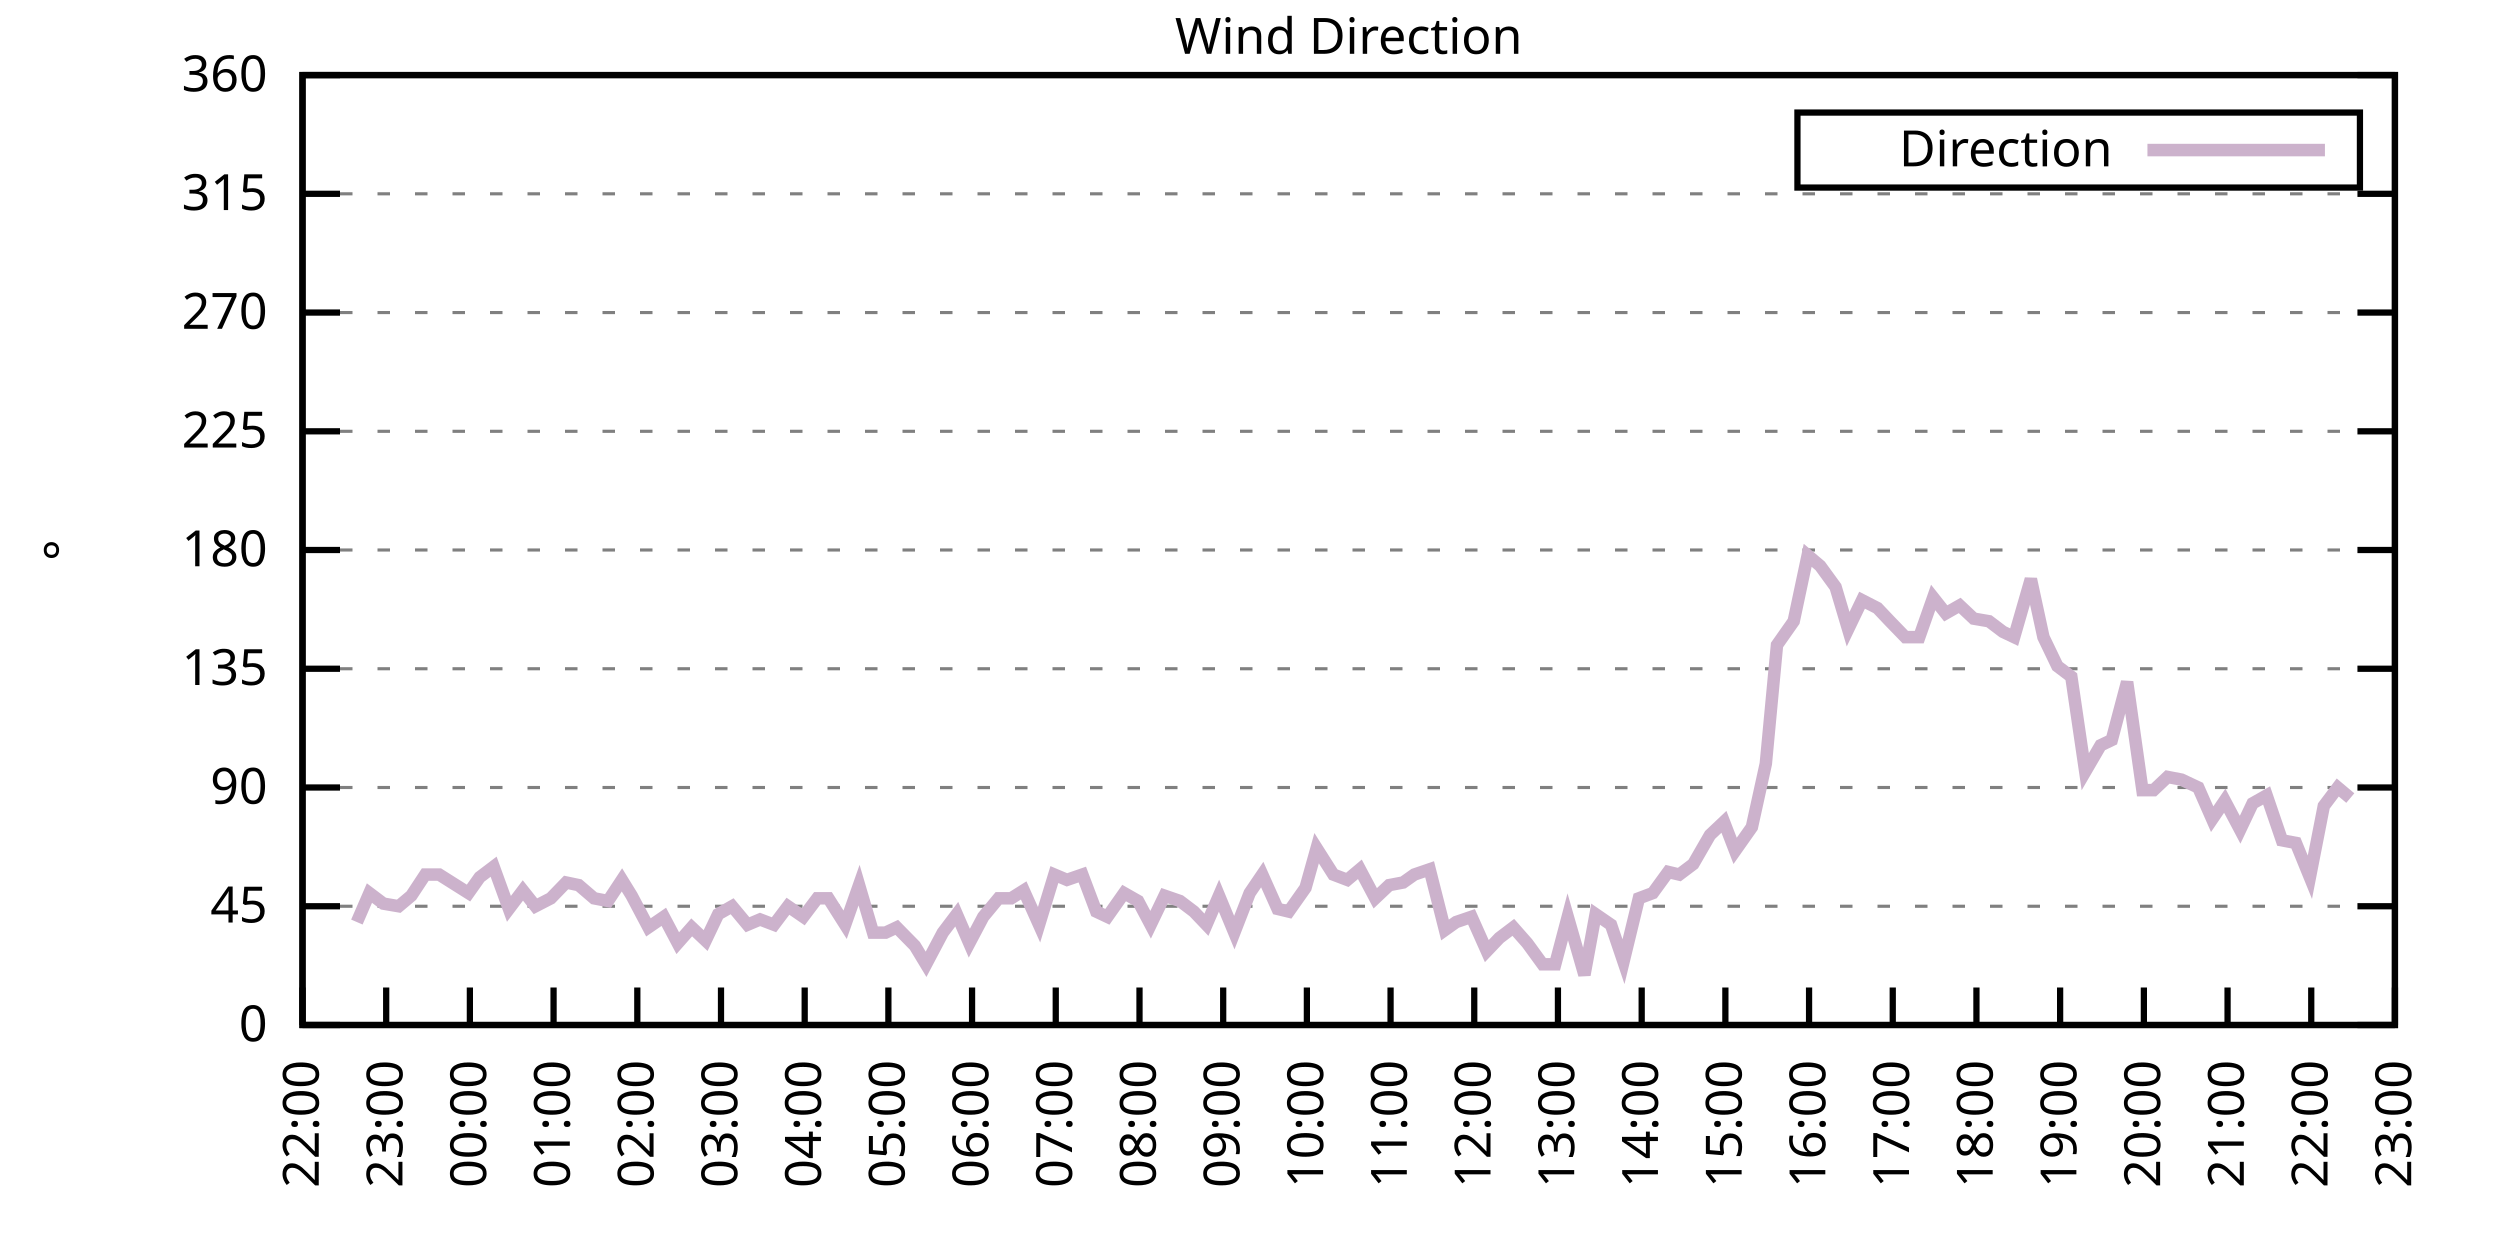
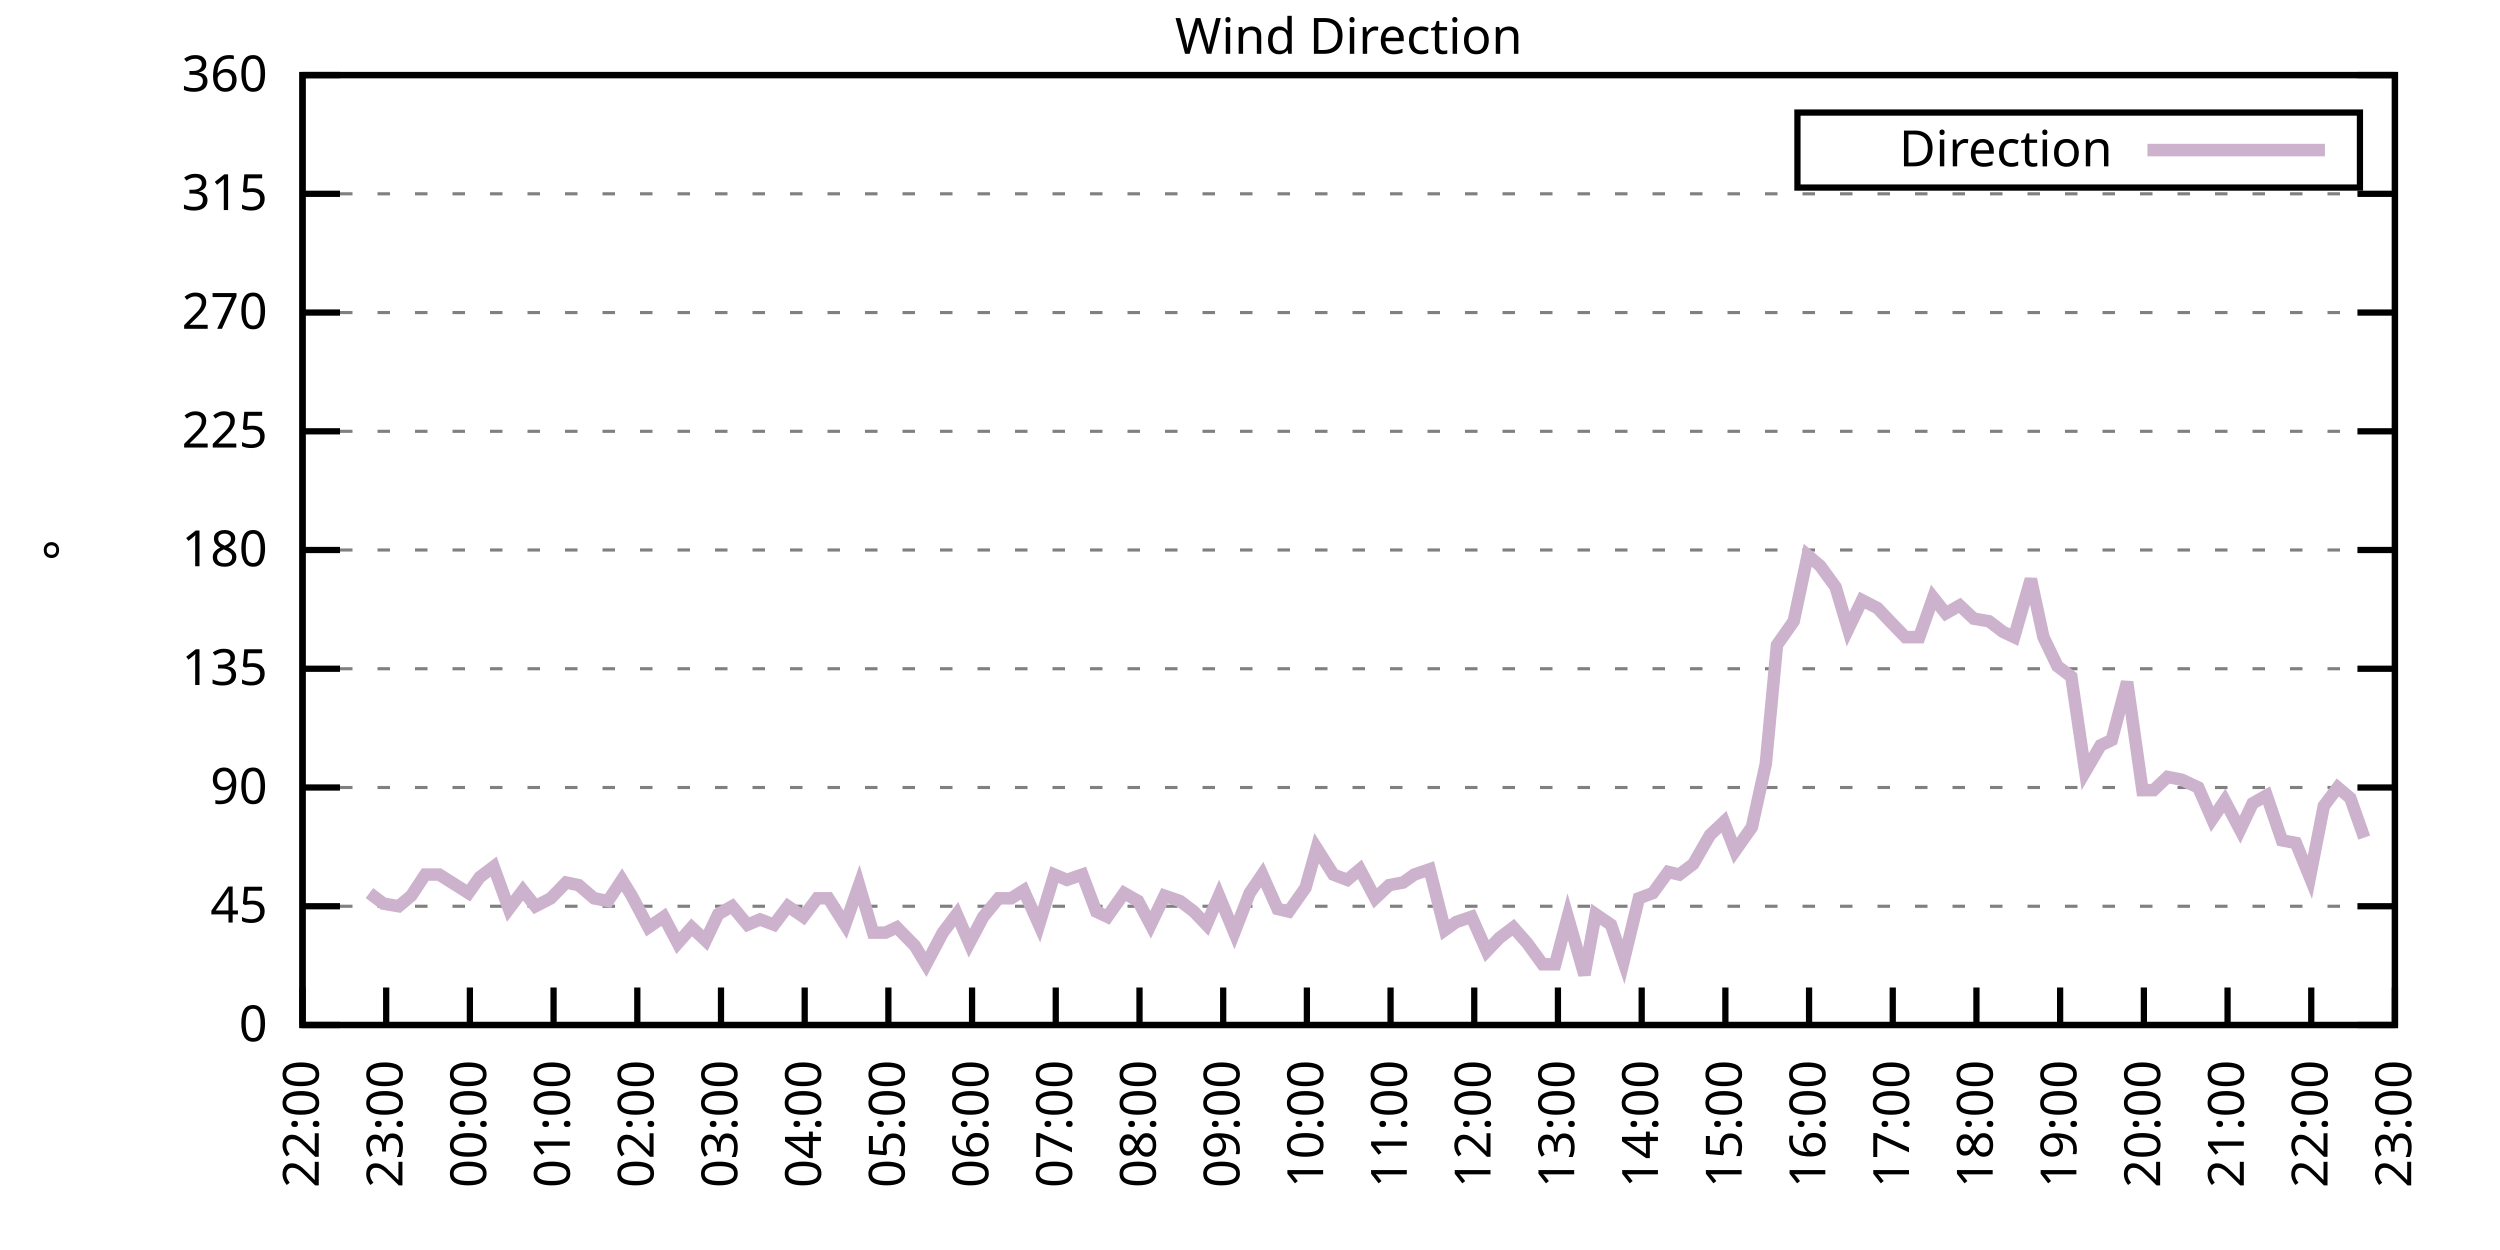
<svg xmlns="http://www.w3.org/2000/svg" xmlns:xlink="http://www.w3.org/1999/xlink" width="400" height="200" viewBox="0 0 400 200">
  <g id="gnuplot_canvas">
    <rect x="0" y="0" width="400" height="200" fill="none" />
    <defs>
      <circle id="gpDot" r="0.5" stroke-width="0.5" stroke="currentColor" />
      <path id="gpPt0" stroke-width="0.333" stroke="currentColor" d="M-1,0 h2 M0,-1 v2" />
      <path id="gpPt1" stroke-width="0.333" stroke="currentColor" d="M-1,-1 L1,1 M1,-1 L-1,1" />
      <path id="gpPt2" stroke-width="0.333" stroke="currentColor" d="M-1,0 L1,0 M0,-1 L0,1 M-1,-1 L1,1 M-1,1 L1,-1" />
      <rect id="gpPt3" stroke-width="0.333" stroke="currentColor" x="-1" y="-1" width="2" height="2" />
      <rect id="gpPt4" stroke-width="0.333" stroke="currentColor" fill="currentColor" x="-1" y="-1" width="2" height="2" />
      <circle id="gpPt5" stroke-width="0.333" stroke="currentColor" cx="0" cy="0" r="1" />
      <use xlink:href="#gpPt5" id="gpPt6" fill="currentColor" stroke="none" />
      <path id="gpPt7" stroke-width="0.333" stroke="currentColor" d="M0,-1.33 L-1.33,0.67 L1.33,0.67 z" />
      <use xlink:href="#gpPt7" id="gpPt8" fill="currentColor" stroke="none" />
      <use xlink:href="#gpPt7" id="gpPt9" stroke="currentColor" transform="rotate(180)" />
      <use xlink:href="#gpPt9" id="gpPt10" fill="currentColor" stroke="none" />
      <use xlink:href="#gpPt3" id="gpPt11" stroke="currentColor" transform="rotate(45)" />
      <use xlink:href="#gpPt11" id="gpPt12" fill="currentColor" stroke="none" />
      <path id="gpPt13" stroke-width="0.333" stroke="currentColor" d="M0,1.330 L1.265,0.411 L0.782,-1.067 L-0.782,-1.076 L-1.265,0.411 z" />
      <use xlink:href="#gpPt13" id="gpPt14" fill="currentColor" stroke="none" />
      <filter id="textbox" filterUnits="objectBoundingBox" x="0" y="0" height="1" width="1">
        <feFlood flood-color="white" flood-opacity="1" result="bgnd" />
        <feComposite in="SourceGraphic" in2="bgnd" operator="atop" />
      </filter>
      <filter id="greybox" filterUnits="objectBoundingBox" x="0" y="0" height="1" width="1">
        <feFlood flood-color="lightgrey" flood-opacity="1" result="grey" />
        <feComposite in="SourceGraphic" in2="grey" operator="atop" />
      </filter>
    </defs>
    <g fill="none" color="white" stroke="currentColor" stroke-width="1.00" stroke-linecap="butt" stroke-linejoin="miter">
</g>
    <g fill="none" color="black" stroke="currentColor" stroke-width="1.00" stroke-linecap="butt" stroke-linejoin="miter">
      <g stroke="none" shape-rendering="crispEdges">
        <polygon fill="rgb(255, 255, 255)" points="48.40,164.00 383.18,164.00 383.18,12.02 48.40,12.02 " />
      </g>
    </g>
    <g fill="none" color="black" stroke="currentColor" stroke-width="1.00" stroke-linecap="butt" stroke-linejoin="miter">
</g>
    <g fill="none" color="black" stroke="black" stroke-width="0.50" stroke-linecap="butt" stroke-linejoin="miter">
</g>
    <g fill="none" color="gray" stroke="currentColor" stroke-width="0.50" stroke-linecap="butt" stroke-linejoin="miter">
      <path stroke="gray" stroke-dasharray="2,4" class="gridline" d="M48.40,164.00 L383.19,164.00  " />
    </g>
    <g fill="none" color="gray" stroke="gray" stroke-width="1.00" stroke-linecap="butt" stroke-linejoin="miter">
</g>
    <g fill="none" color="black" stroke="currentColor" stroke-width="1.00" stroke-linecap="butt" stroke-linejoin="miter">
      <path stroke="black" d="M48.40,164.00 L54.40,164.00 M383.19,164.00 L377.19,164.00  " />
      <g transform="translate(42.80,166.60)" stroke="none" fill="black" font-family="Sans" font-size="8.00" text-anchor="end">
        <text>
          <tspan font-family="Sans"> 0</tspan>
        </text>
      </g>
    </g>
    <g fill="none" color="black" stroke="currentColor" stroke-width="1.00" stroke-linecap="butt" stroke-linejoin="miter">
</g>
    <g fill="none" color="black" stroke="black" stroke-width="0.50" stroke-linecap="butt" stroke-linejoin="miter">
</g>
    <g fill="none" color="gray" stroke="currentColor" stroke-width="0.50" stroke-linecap="butt" stroke-linejoin="miter">
      <path stroke="gray" stroke-dasharray="2,4" class="gridline" d="M48.40,145.00 L383.19,145.00  " />
    </g>
    <g fill="none" color="gray" stroke="gray" stroke-width="1.00" stroke-linecap="butt" stroke-linejoin="miter">
</g>
    <g fill="none" color="black" stroke="currentColor" stroke-width="1.00" stroke-linecap="butt" stroke-linejoin="miter">
      <path stroke="black" d="M48.40,145.00 L54.40,145.00 M383.19,145.00 L377.19,145.00  " />
      <g transform="translate(42.80,147.60)" stroke="none" fill="black" font-family="Sans" font-size="8.00" text-anchor="end">
        <text>
          <tspan font-family="Sans"> 45</tspan>
        </text>
      </g>
    </g>
    <g fill="none" color="black" stroke="currentColor" stroke-width="1.00" stroke-linecap="butt" stroke-linejoin="miter">
</g>
    <g fill="none" color="black" stroke="black" stroke-width="0.50" stroke-linecap="butt" stroke-linejoin="miter">
</g>
    <g fill="none" color="gray" stroke="currentColor" stroke-width="0.50" stroke-linecap="butt" stroke-linejoin="miter">
      <path stroke="gray" stroke-dasharray="2,4" class="gridline" d="M48.40,126.00 L383.19,126.00  " />
    </g>
    <g fill="none" color="gray" stroke="gray" stroke-width="1.00" stroke-linecap="butt" stroke-linejoin="miter">
</g>
    <g fill="none" color="black" stroke="currentColor" stroke-width="1.00" stroke-linecap="butt" stroke-linejoin="miter">
      <path stroke="black" d="M48.40,126.00 L54.40,126.00 M383.19,126.00 L377.19,126.00  " />
      <g transform="translate(42.80,128.60)" stroke="none" fill="black" font-family="Sans" font-size="8.00" text-anchor="end">
        <text>
          <tspan font-family="Sans"> 90</tspan>
        </text>
      </g>
    </g>
    <g fill="none" color="black" stroke="currentColor" stroke-width="1.00" stroke-linecap="butt" stroke-linejoin="miter">
</g>
    <g fill="none" color="black" stroke="black" stroke-width="0.50" stroke-linecap="butt" stroke-linejoin="miter">
</g>
    <g fill="none" color="gray" stroke="currentColor" stroke-width="0.50" stroke-linecap="butt" stroke-linejoin="miter">
      <path stroke="gray" stroke-dasharray="2,4" class="gridline" d="M48.40,107.00 L383.19,107.00  " />
    </g>
    <g fill="none" color="gray" stroke="gray" stroke-width="1.00" stroke-linecap="butt" stroke-linejoin="miter">
</g>
    <g fill="none" color="black" stroke="currentColor" stroke-width="1.00" stroke-linecap="butt" stroke-linejoin="miter">
      <path stroke="black" d="M48.40,107.00 L54.40,107.00 M383.19,107.00 L377.19,107.00  " />
      <g transform="translate(42.80,109.60)" stroke="none" fill="black" font-family="Sans" font-size="8.00" text-anchor="end">
        <text>
          <tspan font-family="Sans"> 135</tspan>
        </text>
      </g>
    </g>
    <g fill="none" color="black" stroke="currentColor" stroke-width="1.00" stroke-linecap="butt" stroke-linejoin="miter">
</g>
    <g fill="none" color="black" stroke="black" stroke-width="0.50" stroke-linecap="butt" stroke-linejoin="miter">
</g>
    <g fill="none" color="gray" stroke="currentColor" stroke-width="0.50" stroke-linecap="butt" stroke-linejoin="miter">
      <path stroke="gray" stroke-dasharray="2,4" class="gridline" d="M48.40,88.00 L383.19,88.00  " />
    </g>
    <g fill="none" color="gray" stroke="gray" stroke-width="1.00" stroke-linecap="butt" stroke-linejoin="miter">
</g>
    <g fill="none" color="black" stroke="currentColor" stroke-width="1.00" stroke-linecap="butt" stroke-linejoin="miter">
      <path stroke="black" d="M48.40,88.00 L54.40,88.00 M383.19,88.00 L377.19,88.00  " />
      <g transform="translate(42.80,90.60)" stroke="none" fill="black" font-family="Sans" font-size="8.00" text-anchor="end">
        <text>
          <tspan font-family="Sans"> 180</tspan>
        </text>
      </g>
    </g>
    <g fill="none" color="black" stroke="currentColor" stroke-width="1.00" stroke-linecap="butt" stroke-linejoin="miter">
</g>
    <g fill="none" color="black" stroke="black" stroke-width="0.50" stroke-linecap="butt" stroke-linejoin="miter">
</g>
    <g fill="none" color="gray" stroke="currentColor" stroke-width="0.50" stroke-linecap="butt" stroke-linejoin="miter">
      <path stroke="gray" stroke-dasharray="2,4" class="gridline" d="M48.40,69.01 L383.19,69.01  " />
    </g>
    <g fill="none" color="gray" stroke="gray" stroke-width="1.00" stroke-linecap="butt" stroke-linejoin="miter">
</g>
    <g fill="none" color="black" stroke="currentColor" stroke-width="1.00" stroke-linecap="butt" stroke-linejoin="miter">
      <path stroke="black" d="M48.40,69.01 L54.40,69.01 M383.19,69.01 L377.19,69.01  " />
      <g transform="translate(42.80,71.61)" stroke="none" fill="black" font-family="Sans" font-size="8.00" text-anchor="end">
        <text>
          <tspan font-family="Sans"> 225</tspan>
        </text>
      </g>
    </g>
    <g fill="none" color="black" stroke="currentColor" stroke-width="1.00" stroke-linecap="butt" stroke-linejoin="miter">
</g>
    <g fill="none" color="black" stroke="black" stroke-width="0.50" stroke-linecap="butt" stroke-linejoin="miter">
</g>
    <g fill="none" color="gray" stroke="currentColor" stroke-width="0.50" stroke-linecap="butt" stroke-linejoin="miter">
      <path stroke="gray" stroke-dasharray="2,4" class="gridline" d="M48.40,50.01 L383.19,50.01  " />
    </g>
    <g fill="none" color="gray" stroke="gray" stroke-width="1.00" stroke-linecap="butt" stroke-linejoin="miter">
</g>
    <g fill="none" color="black" stroke="currentColor" stroke-width="1.00" stroke-linecap="butt" stroke-linejoin="miter">
      <path stroke="black" d="M48.40,50.01 L54.40,50.01 M383.19,50.01 L377.19,50.01  " />
      <g transform="translate(42.80,52.61)" stroke="none" fill="black" font-family="Sans" font-size="8.00" text-anchor="end">
        <text>
          <tspan font-family="Sans"> 270</tspan>
        </text>
      </g>
    </g>
    <g fill="none" color="black" stroke="currentColor" stroke-width="1.00" stroke-linecap="butt" stroke-linejoin="miter">
</g>
    <g fill="none" color="black" stroke="black" stroke-width="0.50" stroke-linecap="butt" stroke-linejoin="miter">
</g>
    <g fill="none" color="gray" stroke="currentColor" stroke-width="0.50" stroke-linecap="butt" stroke-linejoin="miter">
      <path stroke="gray" stroke-dasharray="2,4" class="gridline" d="M48.40,31.01 L383.19,31.01  " />
    </g>
    <g fill="none" color="gray" stroke="gray" stroke-width="1.00" stroke-linecap="butt" stroke-linejoin="miter">
</g>
    <g fill="none" color="black" stroke="currentColor" stroke-width="1.00" stroke-linecap="butt" stroke-linejoin="miter">
      <path stroke="black" d="M48.40,31.01 L54.40,31.01 M383.19,31.01 L377.19,31.01  " />
      <g transform="translate(42.80,33.61)" stroke="none" fill="black" font-family="Sans" font-size="8.00" text-anchor="end">
        <text>
          <tspan font-family="Sans"> 315</tspan>
        </text>
      </g>
    </g>
    <g fill="none" color="black" stroke="currentColor" stroke-width="1.00" stroke-linecap="butt" stroke-linejoin="miter">
</g>
    <g fill="none" color="black" stroke="black" stroke-width="0.50" stroke-linecap="butt" stroke-linejoin="miter">
</g>
    <g fill="none" color="gray" stroke="currentColor" stroke-width="0.50" stroke-linecap="butt" stroke-linejoin="miter">
      <path stroke="gray" stroke-dasharray="2,4" class="gridline" d="M48.40,12.01 L383.19,12.01  " />
    </g>
    <g fill="none" color="gray" stroke="gray" stroke-width="1.00" stroke-linecap="butt" stroke-linejoin="miter">
</g>
    <g fill="none" color="black" stroke="currentColor" stroke-width="1.00" stroke-linecap="butt" stroke-linejoin="miter">
      <path stroke="black" d="M48.40,12.01 L54.40,12.01 M383.19,12.01 L377.19,12.01  " />
      <g transform="translate(42.80,14.61)" stroke="none" fill="black" font-family="Sans" font-size="8.00" text-anchor="end">
        <text>
          <tspan font-family="Sans"> 360</tspan>
        </text>
      </g>
    </g>
    <g fill="none" color="black" stroke="currentColor" stroke-width="1.00" stroke-linecap="butt" stroke-linejoin="miter">
      <path stroke="black" d="M48.40,164.00 L48.40,158.00  " />
      <g transform="translate(51.00,169.60) rotate(270.00)" stroke="none" fill="black" font-family="Sans" font-size="8.00" text-anchor="end">
        <text>
          <tspan font-family="Sans">22:00</tspan>
        </text>
      </g>
    </g>
    <g fill="none" color="black" stroke="currentColor" stroke-width="1.00" stroke-linecap="butt" stroke-linejoin="miter">
      <path stroke="black" d="M61.79,164.00 L61.79,158.00  " />
      <g transform="translate(64.39,169.60) rotate(270.00)" stroke="none" fill="black" font-family="Sans" font-size="8.00" text-anchor="end">
        <text>
          <tspan font-family="Sans">23:00</tspan>
        </text>
      </g>
    </g>
    <g fill="none" color="black" stroke="currentColor" stroke-width="1.00" stroke-linecap="butt" stroke-linejoin="miter">
      <path stroke="black" d="M75.18,164.00 L75.18,158.00  " />
      <g transform="translate(77.78,169.60) rotate(270.00)" stroke="none" fill="black" font-family="Sans" font-size="8.00" text-anchor="end">
        <text>
          <tspan font-family="Sans">00:00</tspan>
        </text>
      </g>
    </g>
    <g fill="none" color="black" stroke="currentColor" stroke-width="1.00" stroke-linecap="butt" stroke-linejoin="miter">
      <path stroke="black" d="M88.57,164.00 L88.57,158.00  " />
      <g transform="translate(91.17,169.60) rotate(270.00)" stroke="none" fill="black" font-family="Sans" font-size="8.00" text-anchor="end">
        <text>
          <tspan font-family="Sans">01:00</tspan>
        </text>
      </g>
    </g>
    <g fill="none" color="black" stroke="currentColor" stroke-width="1.00" stroke-linecap="butt" stroke-linejoin="miter">
      <path stroke="black" d="M101.97,164.00 L101.97,158.00  " />
      <g transform="translate(104.57,169.60) rotate(270.00)" stroke="none" fill="black" font-family="Sans" font-size="8.00" text-anchor="end">
        <text>
          <tspan font-family="Sans">02:00</tspan>
        </text>
      </g>
    </g>
    <g fill="none" color="black" stroke="currentColor" stroke-width="1.00" stroke-linecap="butt" stroke-linejoin="miter">
      <path stroke="black" d="M115.36,164.00 L115.36,158.00  " />
      <g transform="translate(117.96,169.60) rotate(270.00)" stroke="none" fill="black" font-family="Sans" font-size="8.00" text-anchor="end">
        <text>
          <tspan font-family="Sans">03:00</tspan>
        </text>
      </g>
    </g>
    <g fill="none" color="black" stroke="currentColor" stroke-width="1.00" stroke-linecap="butt" stroke-linejoin="miter">
      <path stroke="black" d="M128.75,164.00 L128.75,158.00  " />
      <g transform="translate(131.35,169.60) rotate(270.00)" stroke="none" fill="black" font-family="Sans" font-size="8.00" text-anchor="end">
        <text>
          <tspan font-family="Sans">04:00</tspan>
        </text>
      </g>
    </g>
    <g fill="none" color="black" stroke="currentColor" stroke-width="1.00" stroke-linecap="butt" stroke-linejoin="miter">
      <path stroke="black" d="M142.14,164.00 L142.14,158.00  " />
      <g transform="translate(144.74,169.60) rotate(270.00)" stroke="none" fill="black" font-family="Sans" font-size="8.00" text-anchor="end">
        <text>
          <tspan font-family="Sans">05:00</tspan>
        </text>
      </g>
    </g>
    <g fill="none" color="black" stroke="currentColor" stroke-width="1.00" stroke-linecap="butt" stroke-linejoin="miter">
      <path stroke="black" d="M155.53,164.00 L155.53,158.00  " />
      <g transform="translate(158.13,169.60) rotate(270.00)" stroke="none" fill="black" font-family="Sans" font-size="8.00" text-anchor="end">
        <text>
          <tspan font-family="Sans">06:00</tspan>
        </text>
      </g>
    </g>
    <g fill="none" color="black" stroke="currentColor" stroke-width="1.00" stroke-linecap="butt" stroke-linejoin="miter">
      <path stroke="black" d="M168.92,164.00 L168.92,158.00  " />
      <g transform="translate(171.52,169.60) rotate(270.00)" stroke="none" fill="black" font-family="Sans" font-size="8.00" text-anchor="end">
        <text>
          <tspan font-family="Sans">07:00</tspan>
        </text>
      </g>
    </g>
    <g fill="none" color="black" stroke="currentColor" stroke-width="1.00" stroke-linecap="butt" stroke-linejoin="miter">
      <path stroke="black" d="M182.32,164.00 L182.32,158.00  " />
      <g transform="translate(184.92,169.60) rotate(270.00)" stroke="none" fill="black" font-family="Sans" font-size="8.00" text-anchor="end">
        <text>
          <tspan font-family="Sans">08:00</tspan>
        </text>
      </g>
    </g>
    <g fill="none" color="black" stroke="currentColor" stroke-width="1.00" stroke-linecap="butt" stroke-linejoin="miter">
      <path stroke="black" d="M195.71,164.00 L195.71,158.00  " />
      <g transform="translate(198.31,169.60) rotate(270.00)" stroke="none" fill="black" font-family="Sans" font-size="8.00" text-anchor="end">
        <text>
          <tspan font-family="Sans">09:00</tspan>
        </text>
      </g>
    </g>
    <g fill="none" color="black" stroke="currentColor" stroke-width="1.00" stroke-linecap="butt" stroke-linejoin="miter">
      <path stroke="black" d="M209.10,164.00 L209.10,158.00  " />
      <g transform="translate(211.70,169.60) rotate(270.00)" stroke="none" fill="black" font-family="Sans" font-size="8.00" text-anchor="end">
        <text>
          <tspan font-family="Sans">10:00</tspan>
        </text>
      </g>
    </g>
    <g fill="none" color="black" stroke="currentColor" stroke-width="1.00" stroke-linecap="butt" stroke-linejoin="miter">
      <path stroke="black" d="M222.49,164.00 L222.49,158.00  " />
      <g transform="translate(225.09,169.60) rotate(270.00)" stroke="none" fill="black" font-family="Sans" font-size="8.00" text-anchor="end">
        <text>
          <tspan font-family="Sans">11:00</tspan>
        </text>
      </g>
    </g>
    <g fill="none" color="black" stroke="currentColor" stroke-width="1.00" stroke-linecap="butt" stroke-linejoin="miter">
      <path stroke="black" d="M235.88,164.00 L235.88,158.00  " />
      <g transform="translate(238.48,169.60) rotate(270.00)" stroke="none" fill="black" font-family="Sans" font-size="8.00" text-anchor="end">
        <text>
          <tspan font-family="Sans">12:00</tspan>
        </text>
      </g>
    </g>
    <g fill="none" color="black" stroke="currentColor" stroke-width="1.00" stroke-linecap="butt" stroke-linejoin="miter">
      <path stroke="black" d="M249.27,164.00 L249.27,158.00  " />
      <g transform="translate(251.87,169.60) rotate(270.00)" stroke="none" fill="black" font-family="Sans" font-size="8.00" text-anchor="end">
        <text>
          <tspan font-family="Sans">13:00</tspan>
        </text>
      </g>
    </g>
    <g fill="none" color="black" stroke="currentColor" stroke-width="1.00" stroke-linecap="butt" stroke-linejoin="miter">
      <path stroke="black" d="M262.67,164.00 L262.67,158.00  " />
      <g transform="translate(265.27,169.60) rotate(270.00)" stroke="none" fill="black" font-family="Sans" font-size="8.00" text-anchor="end">
        <text>
          <tspan font-family="Sans">14:00</tspan>
        </text>
      </g>
    </g>
    <g fill="none" color="black" stroke="currentColor" stroke-width="1.00" stroke-linecap="butt" stroke-linejoin="miter">
      <path stroke="black" d="M276.06,164.00 L276.06,158.00  " />
      <g transform="translate(278.66,169.60) rotate(270.00)" stroke="none" fill="black" font-family="Sans" font-size="8.00" text-anchor="end">
        <text>
          <tspan font-family="Sans">15:00</tspan>
        </text>
      </g>
    </g>
    <g fill="none" color="black" stroke="currentColor" stroke-width="1.00" stroke-linecap="butt" stroke-linejoin="miter">
      <path stroke="black" d="M289.45,164.00 L289.45,158.00  " />
      <g transform="translate(292.05,169.60) rotate(270.00)" stroke="none" fill="black" font-family="Sans" font-size="8.00" text-anchor="end">
        <text>
          <tspan font-family="Sans">16:00</tspan>
        </text>
      </g>
    </g>
    <g fill="none" color="black" stroke="currentColor" stroke-width="1.00" stroke-linecap="butt" stroke-linejoin="miter">
      <path stroke="black" d="M302.84,164.00 L302.84,158.00  " />
      <g transform="translate(305.44,169.60) rotate(270.00)" stroke="none" fill="black" font-family="Sans" font-size="8.00" text-anchor="end">
        <text>
          <tspan font-family="Sans">17:00</tspan>
        </text>
      </g>
    </g>
    <g fill="none" color="black" stroke="currentColor" stroke-width="1.00" stroke-linecap="butt" stroke-linejoin="miter">
      <path stroke="black" d="M316.23,164.00 L316.23,158.00  " />
      <g transform="translate(318.83,169.60) rotate(270.00)" stroke="none" fill="black" font-family="Sans" font-size="8.00" text-anchor="end">
        <text>
          <tspan font-family="Sans">18:00</tspan>
        </text>
      </g>
    </g>
    <g fill="none" color="black" stroke="currentColor" stroke-width="1.00" stroke-linecap="butt" stroke-linejoin="miter">
      <path stroke="black" d="M329.62,164.00 L329.62,158.00  " />
      <g transform="translate(332.22,169.60) rotate(270.00)" stroke="none" fill="black" font-family="Sans" font-size="8.00" text-anchor="end">
        <text>
          <tspan font-family="Sans">19:00</tspan>
        </text>
      </g>
    </g>
    <g fill="none" color="black" stroke="currentColor" stroke-width="1.00" stroke-linecap="butt" stroke-linejoin="miter">
      <path stroke="black" d="M343.02,164.00 L343.02,158.00  " />
      <g transform="translate(345.62,169.60) rotate(270.00)" stroke="none" fill="black" font-family="Sans" font-size="8.00" text-anchor="end">
        <text>
          <tspan font-family="Sans">20:00</tspan>
        </text>
      </g>
    </g>
    <g fill="none" color="black" stroke="currentColor" stroke-width="1.00" stroke-linecap="butt" stroke-linejoin="miter">
      <path stroke="black" d="M356.41,164.00 L356.41,158.00  " />
      <g transform="translate(359.01,169.60) rotate(270.00)" stroke="none" fill="black" font-family="Sans" font-size="8.00" text-anchor="end">
        <text>
          <tspan font-family="Sans">21:00</tspan>
        </text>
      </g>
    </g>
    <g fill="none" color="black" stroke="currentColor" stroke-width="1.00" stroke-linecap="butt" stroke-linejoin="miter">
      <path stroke="black" d="M369.80,164.00 L369.80,158.00  " />
      <g transform="translate(372.40,169.60) rotate(270.00)" stroke="none" fill="black" font-family="Sans" font-size="8.00" text-anchor="end">
        <text>
          <tspan font-family="Sans">22:00</tspan>
        </text>
      </g>
    </g>
    <g fill="none" color="black" stroke="currentColor" stroke-width="1.00" stroke-linecap="butt" stroke-linejoin="miter">
      <path stroke="black" d="M383.19,164.00 L383.19,158.00  " />
      <g transform="translate(385.79,169.60) rotate(270.00)" stroke="none" fill="black" font-family="Sans" font-size="8.00" text-anchor="end">
        <text>
          <tspan font-family="Sans">23:00</tspan>
        </text>
      </g>
    </g>
    <g fill="none" color="black" stroke="currentColor" stroke-width="1.00" stroke-linecap="butt" stroke-linejoin="miter">
</g>
    <g fill="none" color="black" stroke="currentColor" stroke-width="1.00" stroke-linecap="butt" stroke-linejoin="miter">
      <path stroke="black" d="M48.40,12.01 L48.40,164.00 L383.19,164.00 L383.19,12.01 L48.40,12.01 Z  " />
    </g>
    <g fill="none" color="black" stroke="currentColor" stroke-width="1.00" stroke-linecap="butt" stroke-linejoin="miter">
</g>
    <g fill="none" color="black" stroke="currentColor" stroke-width="1.00" stroke-linecap="butt" stroke-linejoin="miter">
      <path stroke="black" d="M287.59,30.01 L287.59,18.01 L377.59,18.01 L377.59,30.01 L287.59,30.01 Z  " />
    </g>
    <g id="Wind_direction_plot_1">
      <g fill="none" color="white" stroke="black" stroke-width="2.00" stroke-linecap="butt" stroke-linejoin="miter">
</g>
      <g fill="none" color="black" stroke="currentColor" stroke-width="2.00" stroke-linecap="butt" stroke-linejoin="miter">
        <g transform="translate(337.99,26.61)" stroke="none" fill="black" font-family="Sans" font-size="8.00" text-anchor="end">
          <text>
            <tspan font-family="Sans">Direction</tspan>
          </text>
        </g>
      </g>
      <g fill="none" color="black" stroke="currentColor" stroke-width="2.00" stroke-linecap="butt" stroke-linejoin="miter">
-         <path stroke="rgb(204, 178, 204)" d="M343.59,24.01 L371.99,24.01 M57.10,147.53 L59.11,142.89 L61.35,144.58 L63.80,145.00 L65.81,143.31 L68.04,139.93   L70.27,139.93 L72.28,141.20 L74.96,142.89 L76.75,140.36 L78.98,138.67 L81.43,145.42 L83.66,142.47 L85.67,145.00   L88.13,143.73 L90.58,141.20 L92.59,141.62 L95.05,143.73 L97.28,144.16 L99.51,140.78 L101.07,143.31 L103.75,148.38   L106.21,146.69 L108.44,150.91 L110.67,148.38 L112.90,150.49 L114.91,146.27 L117.14,145.00 L119.60,147.96 L121.61,147.11   L123.84,147.96 L126.07,145.00 L128.53,146.69 L130.76,143.73 L132.54,143.73 L135.22,147.96 L137.45,141.62 L139.69,149.22   L141.69,149.22 L143.48,148.38 L146.38,151.33 L148.17,154.29 L150.85,149.22 L153.08,146.27 L155.09,150.91 L157.32,146.69   L159.77,143.73 L161.78,143.73 L163.79,142.47 L166.25,147.96 L168.70,139.93 L170.71,140.78 L173.17,139.93 L175.40,145.85   L177.18,146.69 L179.86,142.89 L182.09,144.16 L184.10,147.96 L186.33,143.31 L188.79,144.16 L191.02,145.85 L193.03,147.96   L195.04,143.31 L197.49,149.22 L199.95,142.89 L201.96,139.93 L204.41,145.42 L206.20,145.85 L208.88,142.05 L210.66,135.71   L213.34,139.93 L215.57,140.78 L217.58,139.09 L220.04,143.73 L222.27,141.62 L224.50,141.20 L226.29,139.93 L228.74,139.09   L231.20,148.80 L232.98,147.53 L235.44,146.69 L237.89,152.18 L239.90,150.07 L242.13,148.38 L244.36,150.91 L246.82,154.29   L248.83,154.29 L250.84,146.69 L253.51,155.98 L255.30,146.27 L257.76,147.96 L259.76,153.87 L262.22,143.73 L264.45,142.89   L266.91,139.51 L268.69,139.93 L270.92,138.25 L273.60,133.60 L275.83,131.49 L277.62,136.14 L280.30,132.34 L282.53,122.20   L284.32,103.20 L286.99,99.40 L289.23,88.85 L291.23,90.54 L293.69,93.92 L295.70,100.67 L297.93,96.03 L300.39,97.29   L302.39,99.40 L304.85,101.94 L307.08,101.94 L309.31,95.60 L311.32,98.14 L313.55,96.87 L315.79,98.98 L318.24,99.40   L320.47,101.09 L322.26,101.94 L324.94,92.65 L326.95,101.94 L329.18,106.58 L331.41,108.27 L333.64,123.47 L336.10,119.25   L337.88,118.40 L340.34,109.11 L342.79,126.42 L344.58,126.42 L346.81,124.31 L349.04,124.74 L351.72,126.00 L353.95,131.07   L355.96,128.11 L358.42,132.76 L360.42,128.54 L362.66,127.27 L365.11,134.45 L367.34,134.87 L369.58,140.36 L371.81,128.96   L374.04,126.00 L376.05,127.69  " />
+         <path stroke="rgb(204, 178, 204)" d="M343.59,24.01 L371.99,24.01 M59.11,142.89 L61.35,144.58 L63.80,145.00 L65.81,143.31 L68.04,139.93 L70.27,139.93   L72.28,141.20 L74.96,142.89 L76.75,140.36 L78.98,138.67 L81.43,145.42 L83.66,142.47 L85.67,145.00 L88.13,143.73   L90.58,141.20 L92.59,141.62 L95.05,143.73 L97.28,144.16 L99.51,140.78 L101.07,143.31 L103.75,148.38 L106.21,146.69   L108.44,150.91 L110.67,148.38 L112.90,150.49 L114.91,146.27 L117.14,145.00 L119.60,147.96 L121.61,147.11 L123.84,147.96   L126.07,145.00 L128.53,146.69 L130.76,143.73 L132.54,143.73 L135.22,147.96 L137.45,141.62 L139.69,149.22 L141.69,149.22   L143.48,148.38 L146.38,151.33 L148.17,154.29 L150.85,149.22 L153.08,146.27 L155.09,150.91 L157.32,146.69 L159.77,143.73   L161.78,143.73 L163.79,142.47 L166.25,147.96 L168.70,139.93 L170.71,140.78 L173.17,139.93 L175.40,145.85 L177.18,146.69   L179.86,142.89 L182.09,144.16 L184.10,147.96 L186.33,143.31 L188.79,144.16 L191.02,145.85 L193.03,147.96 L195.04,143.31   L197.49,149.22 L199.95,142.89 L201.96,139.93 L204.41,145.42 L206.20,145.85 L208.88,142.05 L210.66,135.71 L213.34,139.93   L215.57,140.78 L217.58,139.09 L220.04,143.73 L222.27,141.62 L224.50,141.20 L226.29,139.93 L228.74,139.09 L231.20,148.80   L232.98,147.53 L235.44,146.69 L237.89,152.18 L239.90,150.07 L242.13,148.38 L244.36,150.91 L246.82,154.29 L248.83,154.29   L250.84,146.69 L253.51,155.98 L255.30,146.27 L257.76,147.96 L259.76,153.87 L262.22,143.73 L264.45,142.89 L266.91,139.51   L268.69,139.93 L270.92,138.25 L273.60,133.60 L275.83,131.49 L277.62,136.14 L280.30,132.34 L282.53,122.20 L284.32,103.20   L286.99,99.40 L289.23,88.85 L291.23,90.54 L293.69,93.92 L295.70,100.67 L297.93,96.03 L300.39,97.29 L302.39,99.40   L304.85,101.94 L307.08,101.94 L309.31,95.60 L311.32,98.14 L313.55,96.87 L315.79,98.98 L318.24,99.40 L320.47,101.09   L322.26,101.94 L324.94,92.65 L326.95,101.94 L329.18,106.58 L331.41,108.27 L333.64,123.47 L336.10,119.25 L337.88,118.40   L340.34,109.11 L342.79,126.42 L344.58,126.42 L346.81,124.31 L349.04,124.74 L351.72,126.00 L353.95,131.07 L355.96,128.11   L358.42,132.76 L360.42,128.54 L362.66,127.27 L365.11,134.45 L367.34,134.87 L369.58,140.36 L371.81,128.96 L374.04,126.00   L376.05,127.69 L378.28,134.02  " />
      </g>
    </g>
    <g fill="none" color="black" stroke="currentColor" stroke-width="2.00" stroke-linecap="butt" stroke-linejoin="miter">
</g>
    <g fill="none" color="black" stroke="black" stroke-width="1.00" stroke-linecap="butt" stroke-linejoin="miter">
</g>
    <g fill="none" color="black" stroke="currentColor" stroke-width="1.00" stroke-linecap="butt" stroke-linejoin="miter">
      <path stroke="black" d="M48.40,12.01 L48.40,164.00 L383.19,164.00 L383.19,12.01 L48.40,12.01 Z  " />
      <g transform="translate(12.80,88.01) rotate(270.00)" stroke="none" fill="black" font-family="Sans" font-size="8.00" text-anchor="middle">
        <text>
          <tspan font-family="Sans">°</tspan>
        </text>
      </g>
    </g>
    <g fill="none" color="black" stroke="currentColor" stroke-width="1.00" stroke-linecap="butt" stroke-linejoin="miter">
</g>
    <g fill="none" color="black" stroke="currentColor" stroke-width="1.00" stroke-linecap="butt" stroke-linejoin="miter">
      <g transform="translate(215.79,8.61)" stroke="none" fill="black" font-family="Sans" font-size="8.00" text-anchor="middle">
        <text>
          <tspan font-family="Sans">Wind Direction</tspan>
        </text>
      </g>
    </g>
    <g fill="none" color="black" stroke="currentColor" stroke-width="1.00" stroke-linecap="butt" stroke-linejoin="miter">
</g>
  </g>
</svg>
